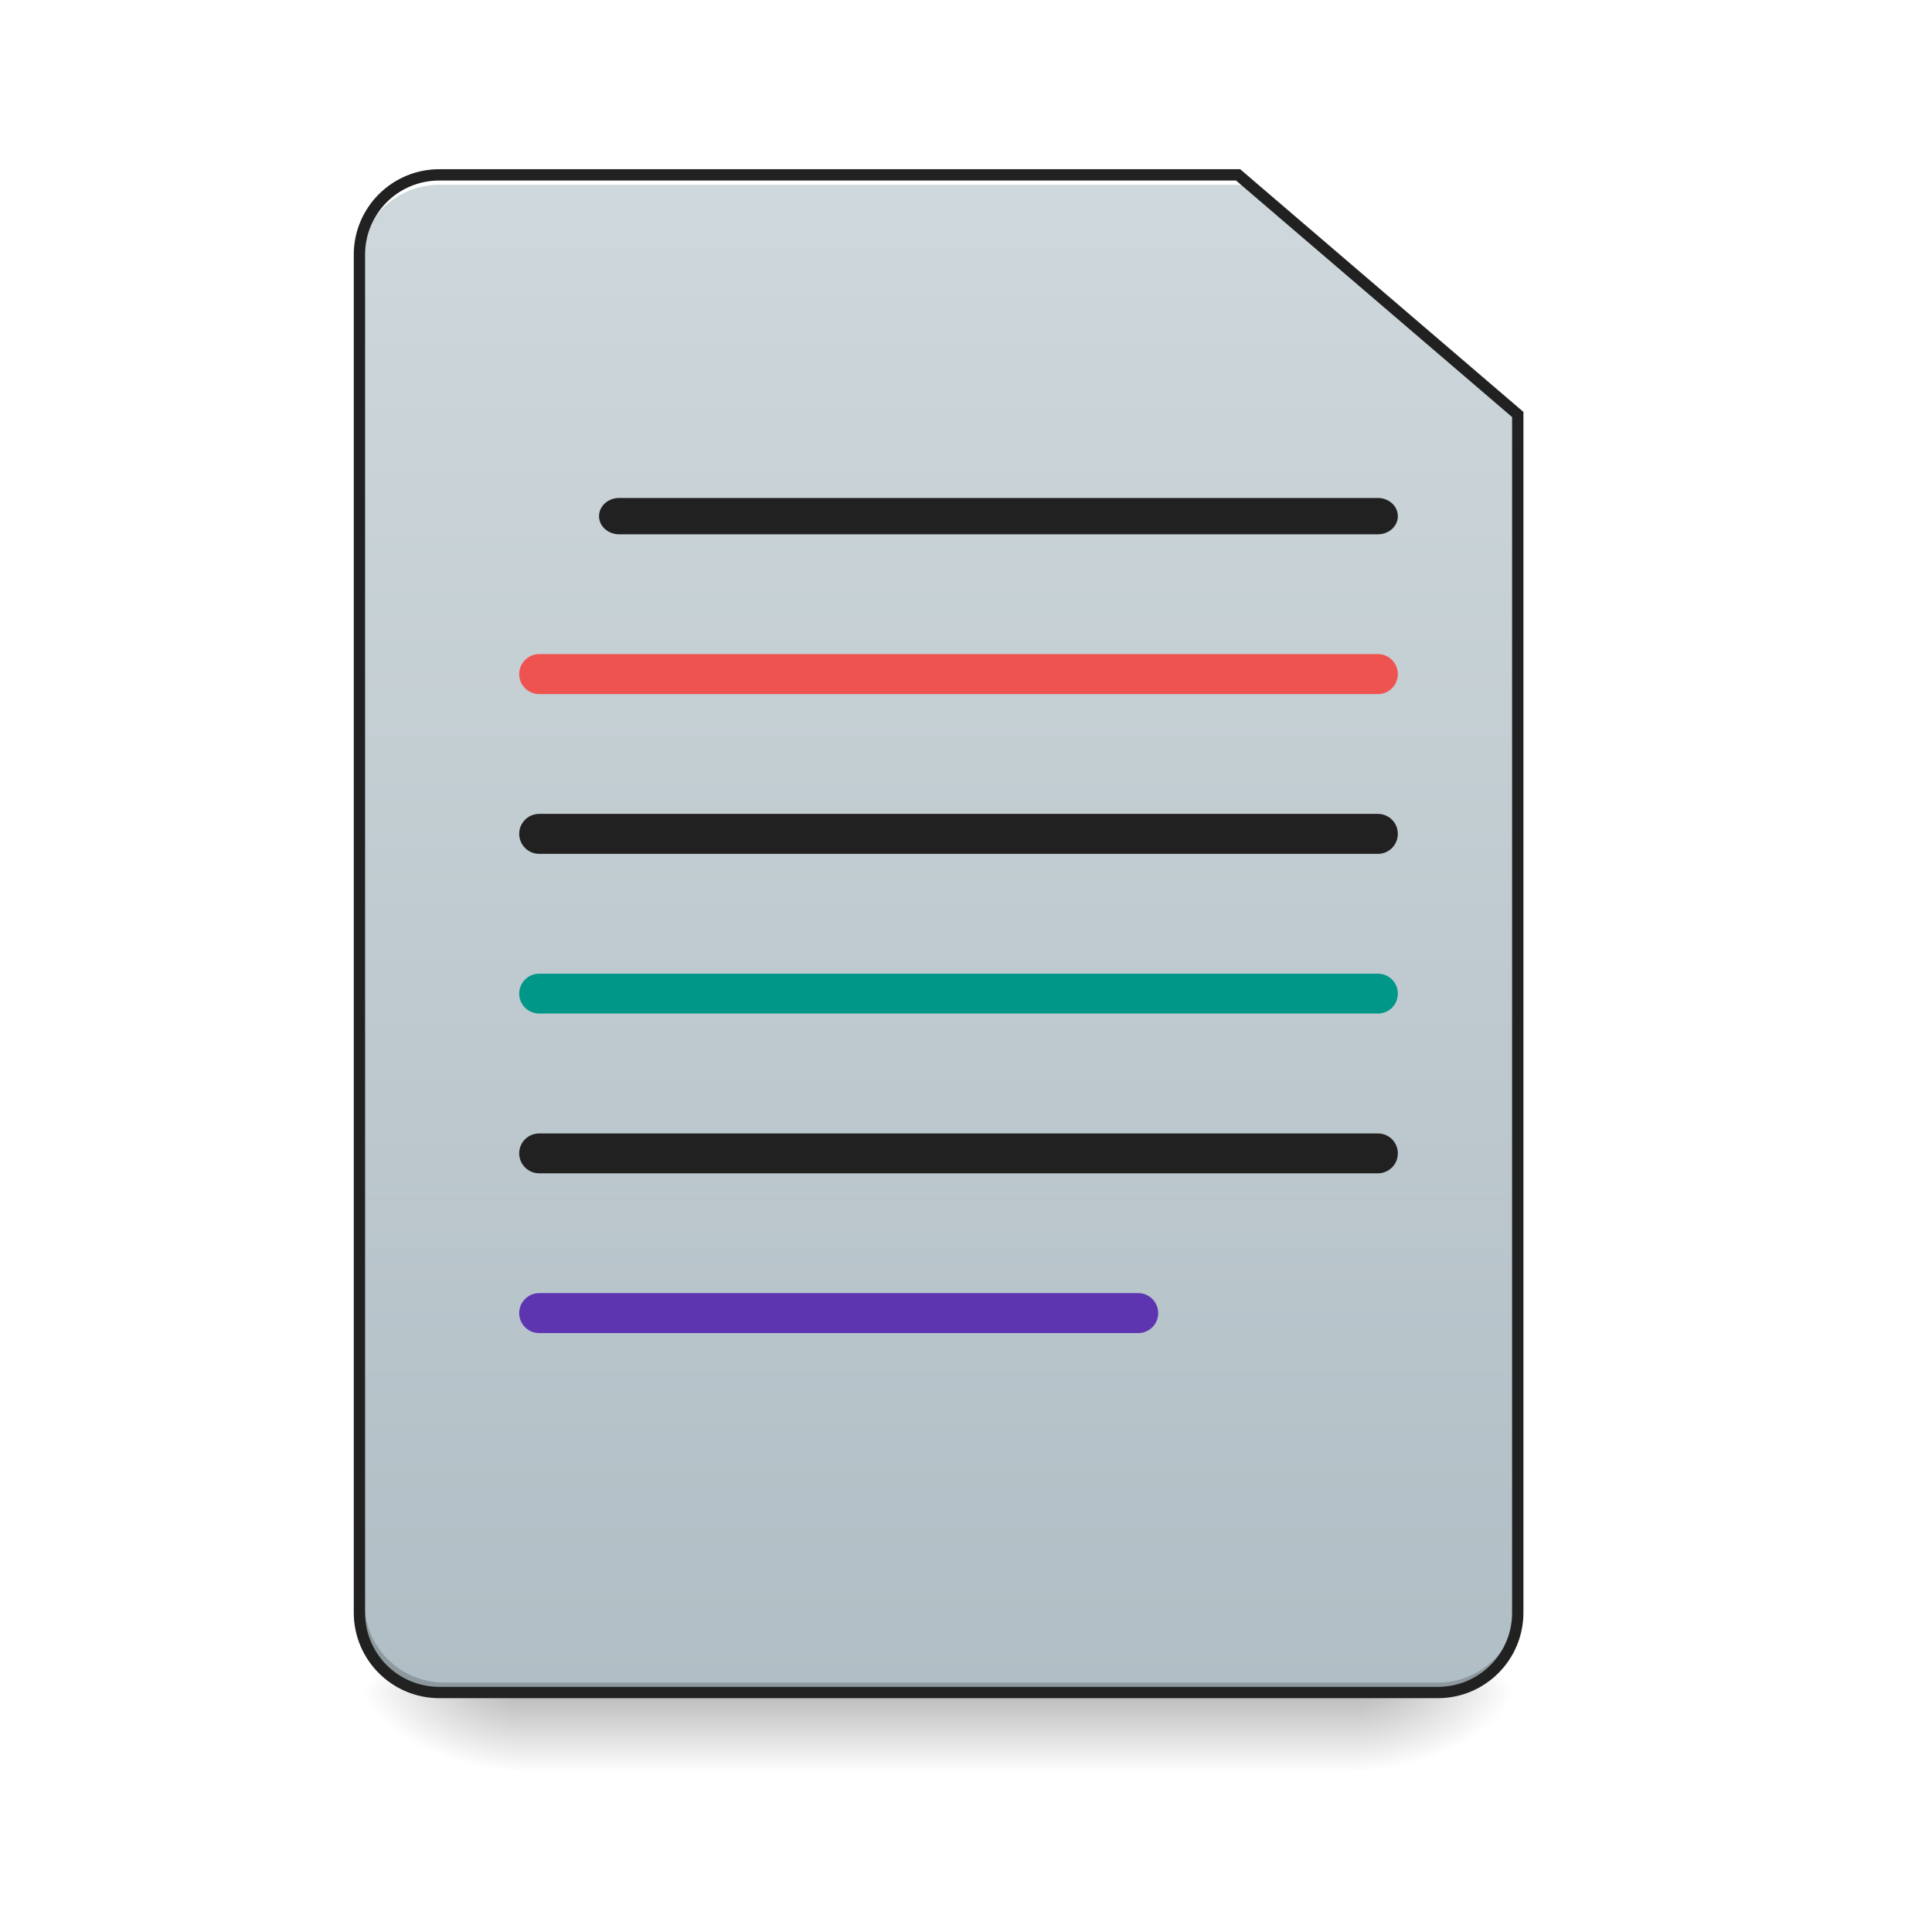
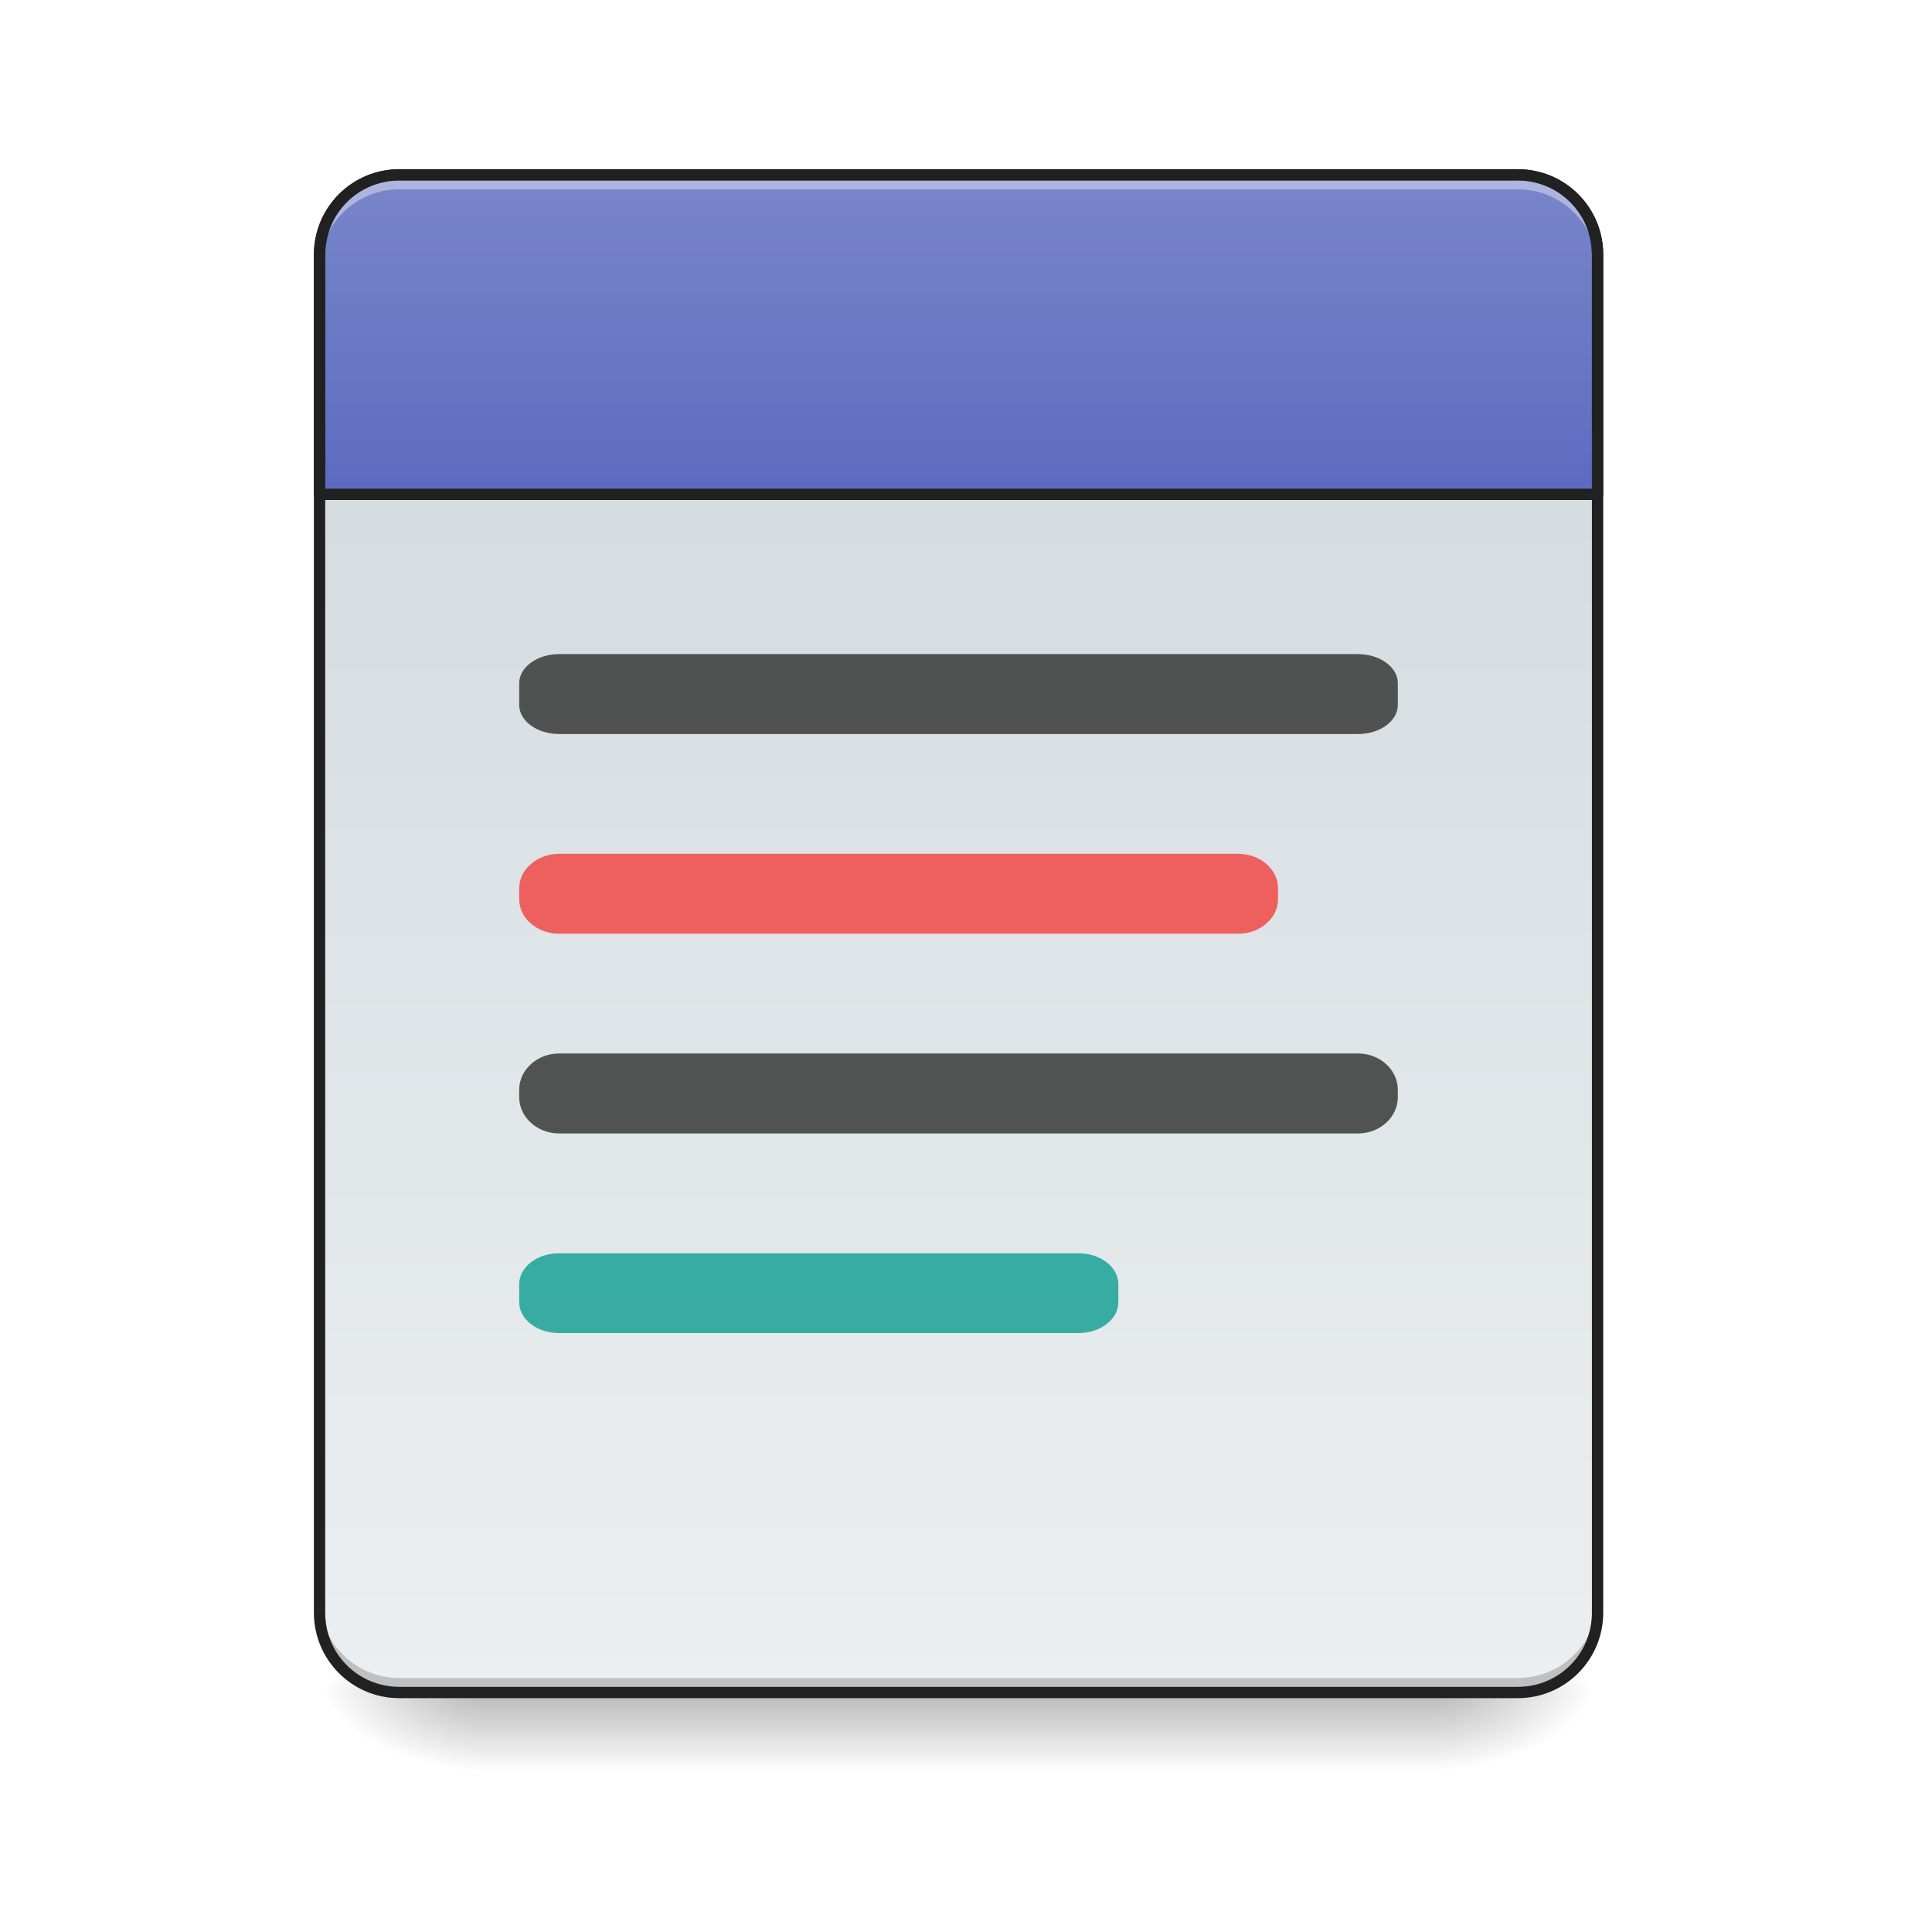
<svg xmlns="http://www.w3.org/2000/svg" width="64pt" height="64pt" viewBox="0 0 64 64" version="1.1">
  <defs>
    <linearGradient id="linear0" gradientUnits="userSpaceOnUse" x1="254" y1="233.5" x2="254" y2="254.667" gradientTransform="matrix(0.125012,0,0,0.125012,-0.00000763012,26.87757)">
      <stop offset="0" style="stop-color:rgb(0%,0%,0%);stop-opacity:0.275;" />
      <stop offset="1" style="stop-color:rgb(0%,0%,0%);stop-opacity:0;" />
    </linearGradient>
-     <radialGradient id="radial0" gradientUnits="userSpaceOnUse" cx="450.909" cy="189.579" fx="450.909" fy="189.579" r="21.167" gradientTransform="matrix(0.000000348341,-0.156265,-0.281277,-0.000000203077,97.64609,127.1907)">
+     <radialGradient id="radial0" gradientUnits="userSpaceOnUse" cx="450.909" cy="189.579" fx="450.909" fy="189.579" r="21.167" gradientTransform="matrix(0.000000348341,-0.156265,-0.281277,-0.000000203077,100.2922,127.1907)">
      <stop offset="0" style="stop-color:rgb(0%,0%,0%);stop-opacity:0.314;" />
      <stop offset="0.222" style="stop-color:rgb(0%,0%,0%);stop-opacity:0.275;" />
      <stop offset="1" style="stop-color:rgb(0%,0%,0%);stop-opacity:0;" />
    </radialGradient>
-     <radialGradient id="radial1" gradientUnits="userSpaceOnUse" cx="450.909" cy="189.579" fx="450.909" fy="189.579" r="21.167" gradientTransform="matrix(-0.000000348341,0.156265,0.281277,0.000000203077,-35.46307,-15.05496)">
+     <radialGradient id="radial1" gradientUnits="userSpaceOnUse" cx="450.909" cy="189.579" fx="450.909" fy="189.579" r="21.167" gradientTransform="matrix(-0.000000348341,0.156265,0.281277,0.000000203077,-36.7861,-15.05496)">
      <stop offset="0" style="stop-color:rgb(0%,0%,0%);stop-opacity:0.314;" />
      <stop offset="0.222" style="stop-color:rgb(0%,0%,0%);stop-opacity:0.275;" />
      <stop offset="1" style="stop-color:rgb(0%,0%,0%);stop-opacity:0;" />
    </radialGradient>
-     <radialGradient id="radial2" gradientUnits="userSpaceOnUse" cx="450.909" cy="189.579" fx="450.909" fy="189.579" r="21.167" gradientTransform="matrix(-0.000000348341,-0.156265,0.281277,-0.000000203077,-35.46307,127.1907)">
+     <radialGradient id="radial2" gradientUnits="userSpaceOnUse" cx="450.909" cy="189.579" fx="450.909" fy="189.579" r="21.167" gradientTransform="matrix(-0.000000348341,-0.156265,0.281277,-0.000000203077,-36.7861,127.1907)">
      <stop offset="0" style="stop-color:rgb(0%,0%,0%);stop-opacity:0.314;" />
      <stop offset="0.222" style="stop-color:rgb(0%,0%,0%);stop-opacity:0.275;" />
      <stop offset="1" style="stop-color:rgb(0%,0%,0%);stop-opacity:0;" />
    </radialGradient>
-     <radialGradient id="radial3" gradientUnits="userSpaceOnUse" cx="450.909" cy="189.579" fx="450.909" fy="189.579" r="21.167" gradientTransform="matrix(0.000000348341,0.156265,-0.281277,0.000000203077,97.64609,-15.05496)">
+     <radialGradient id="radial3" gradientUnits="userSpaceOnUse" cx="450.909" cy="189.579" fx="450.909" fy="189.579" r="21.167" gradientTransform="matrix(0.000000348341,0.156265,-0.281277,0.000000203077,100.2922,-15.05496)">
      <stop offset="0" style="stop-color:rgb(0%,0%,0%);stop-opacity:0.314;" />
      <stop offset="0.222" style="stop-color:rgb(0%,0%,0%);stop-opacity:0.275;" />
      <stop offset="1" style="stop-color:rgb(0%,0%,0%);stop-opacity:0;" />
    </radialGradient>
-     <linearGradient id="linear1" gradientUnits="userSpaceOnUse" x1="254" y1="233.5" x2="254" y2="-168.667" gradientTransform="matrix(0.125012,0,0,0.125012,0,26.87757)">
-       <stop offset="0" style="stop-color:rgb(69.02%,74.51%,77.255%);stop-opacity:1;" />
-       <stop offset="1" style="stop-color:rgb(81.176%,84.706%,86.275%);stop-opacity:1;" />
+     <linearGradient id="linear1" gradientUnits="userSpaceOnUse" x1="323.513" y1="-141.415" x2="323.513" y2="-25.792" gradientTransform="matrix(0.150699,0,0,0.434824,-11.70803,67.2827)">
+       <stop offset="0" style="stop-color:rgb(81.176%,84.706%,86.275%);stop-opacity:1;" />
+       <stop offset="1" style="stop-color:rgb(92.549%,93.725%,94.51%);stop-opacity:1;" />
+     </linearGradient>
+     <linearGradient id="linear2" gradientUnits="userSpaceOnUse" x1="960" y1="495.118" x2="960" y2="175.118">
+       <stop offset="0" style="stop-color:rgb(36.078%,41.961%,75.294%);stop-opacity:1;" />
+       <stop offset="1" style="stop-color:rgb(47.451%,52.549%,79.608%);stop-opacity:1;" />
    </linearGradient>
  </defs>
  <g id="surface1">
-     <path style=" stroke:none;fill-rule:nonzero;fill:url(#linear0);" d="M 17.199 56.066 L 44.984 56.066 L 44.984 58.715 L 17.199 58.715 Z M 17.199 56.066 " />
-     <path style=" stroke:none;fill-rule:nonzero;fill:url(#radial0);" d="M 44.984 56.066 L 50.277 56.066 L 50.277 53.422 L 44.984 53.422 Z M 44.984 56.066 " />
-     <path style=" stroke:none;fill-rule:nonzero;fill:url(#radial1);" d="M 17.199 56.066 L 11.906 56.066 L 11.906 58.715 L 17.199 58.715 Z M 17.199 56.066 " />
-     <path style=" stroke:none;fill-rule:nonzero;fill:url(#radial2);" d="M 17.199 56.066 L 11.906 56.066 L 11.906 53.422 L 17.199 53.422 Z M 17.199 56.066 " />
-     <path style=" stroke:none;fill-rule:nonzero;fill:url(#radial3);" d="M 44.984 56.066 L 50.277 56.066 L 50.277 58.715 L 44.984 58.715 Z M 44.984 56.066 " />
-     <path style=" stroke:none;fill-rule:nonzero;fill:url(#linear1);" d="M 14.555 5.793 C 13.086 5.793 11.906 6.973 11.906 8.438 L 11.906 53.422 C 11.906 54.887 13.086 56.066 14.555 56.066 L 47.629 56.066 C 49.094 56.066 50.277 54.887 50.277 53.422 L 50.277 13.73 L 41.016 5.793 Z M 14.555 5.793 " />
-     <path style=" stroke:none;fill-rule:nonzero;fill:rgb(0%,0%,0%);fill-opacity:0.196;" d="M 14.719 56.066 C 13.254 56.066 12.074 54.887 12.074 53.422 L 12.074 53.09 C 12.074 54.559 13.254 55.738 14.719 55.738 L 47.629 55.738 C 49.094 55.738 50.277 54.559 50.277 53.09 L 50.277 53.422 C 50.277 54.887 49.094 56.066 47.629 56.066 Z M 14.719 56.066 " />
-     <path style=" stroke:none;fill-rule:nonzero;fill:rgb(100%,100%,100%);fill-opacity:1;" d="M 14.555 5.793 C 13.086 5.793 11.906 6.973 11.906 8.438 L 11.906 8.77 C 11.906 7.305 13.086 6.121 14.555 6.121 L 41.18 6.121 L 41.18 5.793 Z M 14.555 5.793 " />
-     <path style=" stroke:none;fill-rule:nonzero;fill:rgb(12.941%,12.941%,12.941%);fill-opacity:1;" d="M 14.555 5.605 C 12.988 5.605 11.719 6.871 11.719 8.438 L 11.719 53.422 C 11.719 54.988 12.988 56.254 14.555 56.254 L 47.629 56.254 C 49.195 56.254 50.465 54.988 50.465 53.422 L 50.465 13.645 L 41.082 5.605 Z M 14.555 5.98 L 40.945 5.98 L 50.09 13.816 L 50.09 53.422 C 50.09 54.785 48.996 55.879 47.629 55.879 L 14.555 55.879 C 13.188 55.879 12.094 54.785 12.094 53.422 L 12.094 8.438 C 12.094 7.074 13.188 5.98 14.555 5.98 Z M 14.555 5.98 " />
-     <path style=" stroke:none;fill-rule:nonzero;fill:rgb(12.941%,12.941%,12.941%);fill-opacity:1;" d="M 20.508 16.496 L 45.645 16.496 C 46.012 16.496 46.305 16.766 46.305 17.098 L 46.305 17.102 C 46.305 17.43 46.012 17.699 45.645 17.699 L 20.508 17.699 C 20.141 17.699 19.844 17.43 19.844 17.102 L 19.844 17.098 C 19.844 16.766 20.141 16.496 20.508 16.496 Z M 20.508 16.496 " />
-     <path style=" stroke:none;fill-rule:nonzero;fill:rgb(93.725%,32.549%,31.373%);fill-opacity:1;" d="M 17.859 21.668 L 45.645 21.668 C 46.012 21.668 46.305 21.965 46.305 22.332 C 46.305 22.695 46.012 22.992 45.645 22.992 L 17.859 22.992 C 17.496 22.992 17.199 22.695 17.199 22.332 C 17.199 21.965 17.496 21.668 17.859 21.668 Z M 17.859 21.668 " />
-     <path style=" stroke:none;fill-rule:nonzero;fill:rgb(12.941%,12.941%,12.941%);fill-opacity:1;" d="M 17.859 26.961 L 45.645 26.961 C 46.012 26.961 46.305 27.258 46.305 27.621 C 46.305 27.988 46.012 28.285 45.645 28.285 L 17.859 28.285 C 17.496 28.285 17.199 27.988 17.199 27.621 C 17.199 27.258 17.496 26.961 17.859 26.961 Z M 17.859 26.961 " />
-     <path style=" stroke:none;fill-rule:nonzero;fill:rgb(0%,58.824%,53.333%);fill-opacity:1;" d="M 17.859 32.254 L 45.645 32.254 C 46.012 32.254 46.305 32.551 46.305 32.914 C 46.305 33.281 46.012 33.574 45.645 33.574 L 17.859 33.574 C 17.496 33.574 17.199 33.281 17.199 32.914 C 17.199 32.551 17.496 32.254 17.859 32.254 Z M 17.859 32.254 " />
-     <path style=" stroke:none;fill-rule:nonzero;fill:rgb(12.941%,12.941%,12.941%);fill-opacity:1;" d="M 17.859 37.547 L 45.645 37.547 C 46.012 37.547 46.305 37.84 46.305 38.207 C 46.305 38.57 46.012 38.867 45.645 38.867 L 17.859 38.867 C 17.496 38.867 17.199 38.57 17.199 38.207 C 17.199 37.84 17.496 37.547 17.859 37.547 Z M 17.859 37.547 " />
-     <path style=" stroke:none;fill-rule:nonzero;fill:rgb(36.863%,20.784%,69.412%);fill-opacity:1;" d="M 17.859 42.836 L 37.707 42.836 C 38.07 42.836 38.367 43.133 38.367 43.5 C 38.367 43.863 38.07 44.16 37.707 44.16 L 17.859 44.16 C 17.496 44.16 17.199 43.863 17.199 43.5 C 17.199 43.133 17.496 42.836 17.859 42.836 Z M 17.859 42.836 " />
+     <path style=" stroke:none;fill-rule:nonzero;fill:url(#linear0);" d="M 15.875 56.066 L 47.629 56.066 L 47.629 58.715 L 15.875 58.715 Z M 15.875 56.066 " />
+     <path style=" stroke:none;fill-rule:nonzero;fill:url(#radial0);" d="M 47.629 56.066 L 52.922 56.066 L 52.922 53.422 L 47.629 53.422 Z M 47.629 56.066 " />
+     <path style=" stroke:none;fill-rule:nonzero;fill:url(#radial1);" d="M 15.875 56.066 L 10.586 56.066 L 10.586 58.715 L 15.875 58.715 Z M 15.875 56.066 " />
+     <path style=" stroke:none;fill-rule:nonzero;fill:url(#radial2);" d="M 15.875 56.066 L 10.586 56.066 L 10.586 53.422 L 15.875 53.422 Z M 15.875 56.066 " />
+     <path style=" stroke:none;fill-rule:nonzero;fill:url(#radial3);" d="M 47.629 56.066 L 52.922 56.066 L 52.922 58.715 L 47.629 58.715 Z M 47.629 56.066 " />
+     <path style=" stroke:none;fill-rule:nonzero;fill:url(#linear1);" d="M 13.23 5.793 L 50.277 5.793 C 51.738 5.793 52.922 6.977 52.922 8.438 L 52.922 53.422 C 52.922 54.883 51.738 56.066 50.277 56.066 L 13.23 56.066 C 11.77 56.066 10.586 54.883 10.586 53.422 L 10.586 8.438 C 10.586 6.977 11.77 5.793 13.23 5.793 Z M 13.23 5.793 " />
+     <path style="fill-rule:nonzero;fill:url(#linear2);stroke-width:11.339;stroke-linecap:round;stroke-linejoin:round;stroke:rgb(12.941%,12.941%,12.941%);stroke-opacity:1;stroke-miterlimit:4;" d="M 400.001 175.141 C 355.714 175.141 320.048 210.807 320.048 255.094 L 320.048 495.071 L 1600.005 495.071 L 1600.005 255.094 C 1600.005 210.807 1564.339 175.141 1520.052 175.141 Z M 400.001 175.141 " transform="matrix(0.0330761,0,0,0.0330761,0,0)" />
+     <path style=" stroke:none;fill-rule:nonzero;fill:rgb(93.725%,32.549%,31.373%);fill-opacity:0.906;" d="M 18.523 28.285 L 41.016 28.285 C 41.746 28.285 42.336 28.797 42.336 29.426 L 42.336 29.785 C 42.336 30.418 41.746 30.93 41.016 30.93 L 18.523 30.93 C 17.793 30.93 17.199 30.418 17.199 29.785 L 17.199 29.426 C 17.199 28.797 17.793 28.285 18.523 28.285 Z M 18.523 28.285 " />
+     <path style=" stroke:none;fill-rule:nonzero;fill:rgb(0%,0%,0%);fill-opacity:0.196;" d="M 13.23 55.918 C 11.766 55.918 10.586 54.738 10.586 53.273 L 10.586 52.941 C 10.586 54.406 11.766 55.586 13.23 55.586 L 50.277 55.586 C 51.742 55.586 52.922 54.406 52.922 52.941 L 52.922 53.273 C 52.922 54.738 51.742 55.918 50.277 55.918 Z M 13.23 55.918 " />
+     <path style=" stroke:none;fill-rule:nonzero;fill:rgb(25.882%,25.882%,25.882%);fill-opacity:0.906;" d="M 18.523 21.668 L 44.984 21.668 C 45.715 21.668 46.305 22.102 46.305 22.633 L 46.305 23.352 C 46.305 23.883 45.715 24.316 44.984 24.316 L 18.523 24.316 C 17.793 24.316 17.199 23.883 17.199 23.352 L 17.199 22.633 C 17.199 22.102 17.793 21.668 18.523 21.668 Z M 18.523 21.668 " />
+     <path style=" stroke:none;fill-rule:nonzero;fill:rgb(25.882%,25.882%,25.882%);fill-opacity:0.906;" d="M 18.523 34.898 L 44.984 34.898 C 45.715 34.898 46.305 35.438 46.305 36.102 L 46.305 36.34 C 46.305 37.008 45.715 37.547 44.984 37.547 L 18.523 37.547 C 17.793 37.547 17.199 37.008 17.199 36.34 L 17.199 36.102 C 17.199 35.438 17.793 34.898 18.523 34.898 Z M 18.523 34.898 " />
+     <path style=" stroke:none;fill-rule:nonzero;fill:rgb(100%,100%,100%);fill-opacity:0.392;" d="M 13.23 5.941 C 11.766 5.941 10.586 7.121 10.586 8.586 L 10.586 8.918 C 10.586 7.453 11.766 6.27 13.23 6.273 L 50.277 6.273 C 51.742 6.27 52.922 7.453 52.922 8.918 L 52.922 8.586 C 52.922 7.121 51.742 5.941 50.277 5.941 Z M 13.23 5.941 " />
+     <path style=" stroke:none;fill-rule:nonzero;fill:rgb(12.941%,12.941%,12.941%);fill-opacity:1;" d="M 13.23 5.605 C 11.664 5.605 10.398 6.871 10.398 8.438 L 10.398 53.422 C 10.398 54.988 11.664 56.254 13.23 56.254 L 50.277 56.254 C 51.844 56.254 53.109 54.988 53.109 53.422 L 53.109 8.438 C 53.109 6.871 51.844 5.605 50.277 5.605 Z M 13.23 5.98 L 50.277 5.98 C 51.641 5.98 52.734 7.074 52.734 8.438 L 52.734 53.422 C 52.734 54.789 51.641 55.879 50.277 55.879 L 13.23 55.879 C 11.863 55.879 10.773 54.789 10.773 53.422 L 10.773 8.438 C 10.773 7.074 11.863 5.98 13.23 5.98 Z M 13.23 5.98 " />
+     <path style=" stroke:none;fill-rule:nonzero;fill:rgb(14.902%,65.098%,60.392%);fill-opacity:0.906;" d="M 18.523 41.516 L 35.723 41.516 C 36.453 41.516 37.047 41.973 37.047 42.539 L 37.047 43.137 C 37.047 43.703 36.453 44.16 35.723 44.16 L 18.523 44.16 C 17.793 44.16 17.199 43.703 17.199 43.137 L 17.199 42.539 C 17.199 41.973 17.793 41.516 18.523 41.516 Z M 18.523 41.516 " />
  </g>
</svg>
